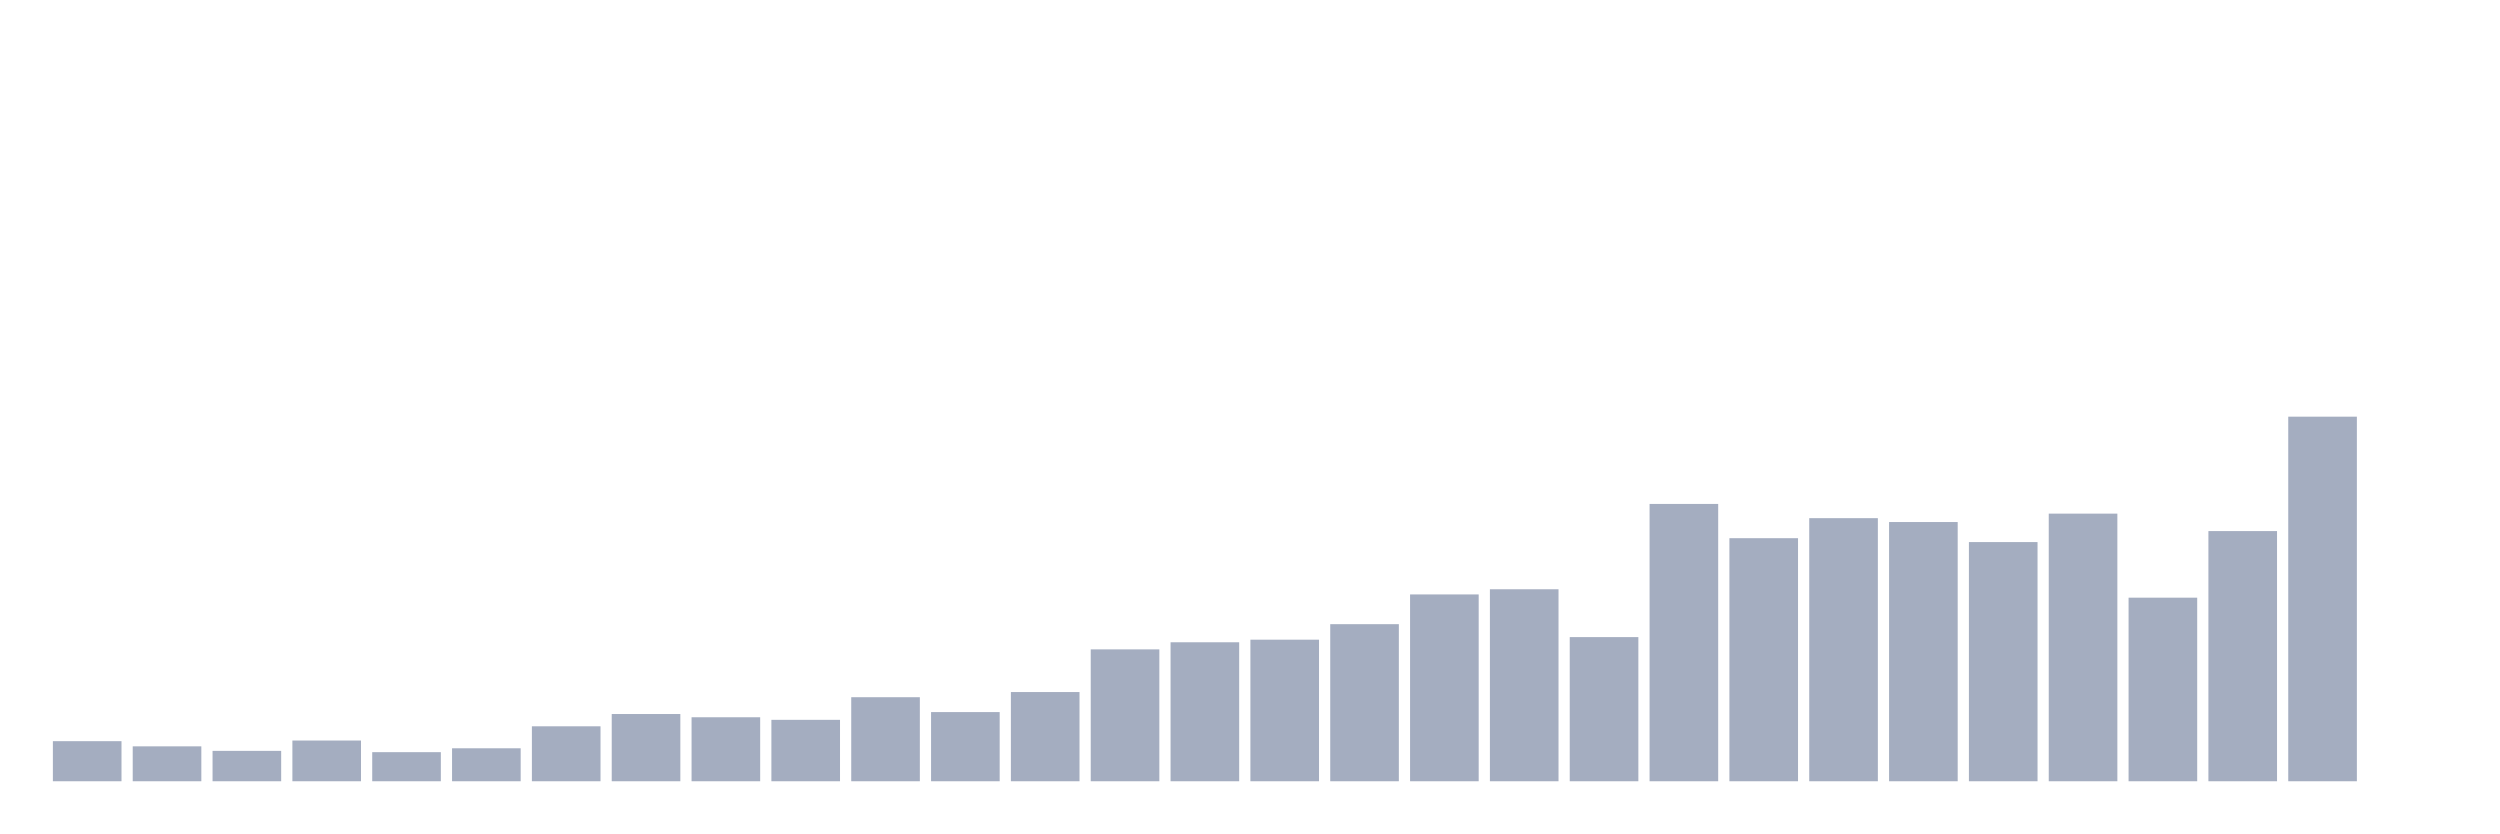
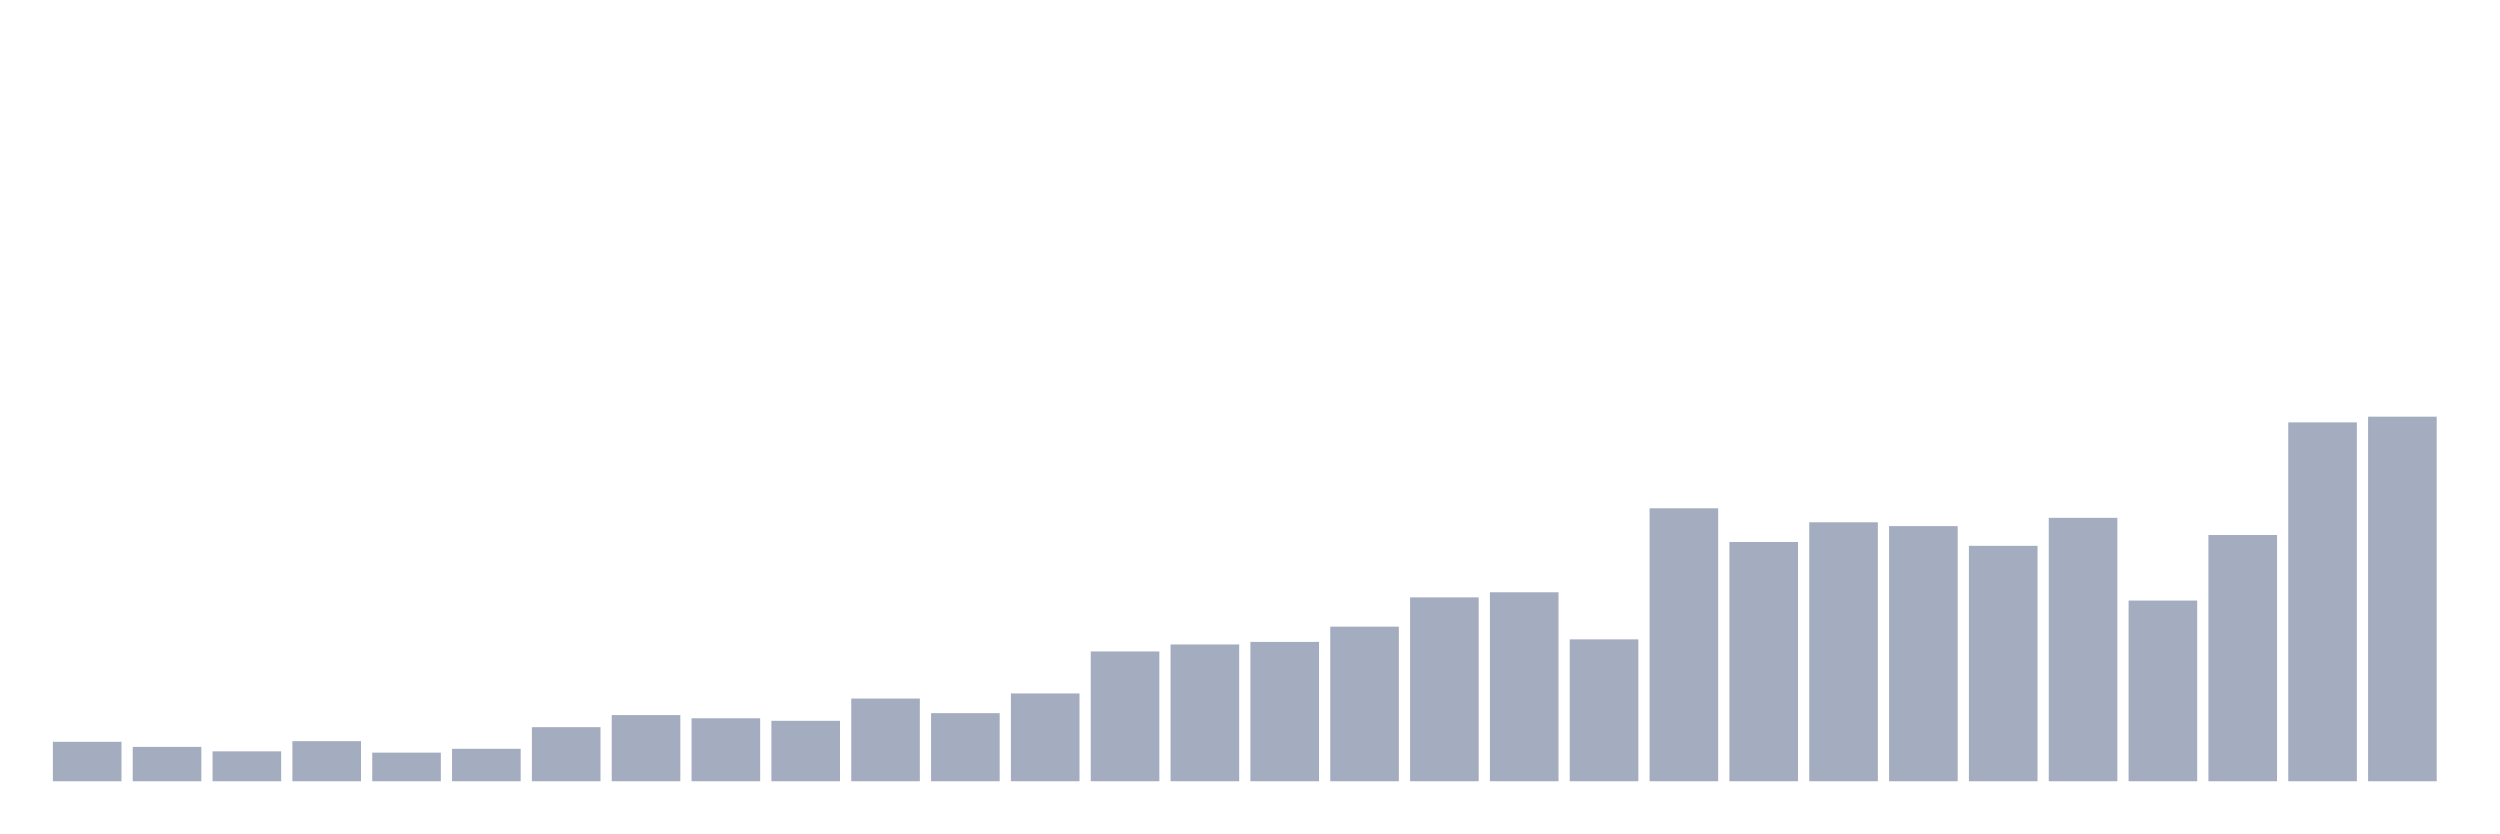
<svg xmlns="http://www.w3.org/2000/svg" viewBox="0 0 480 160">
  <g transform="translate(10,10)">
-     <rect class="bar" x="0.153" width="13.175" y="132.305" height="7.695" fill="rgb(164,173,192)" />
-     <rect class="bar" x="15.482" width="13.175" y="133.298" height="6.702" fill="rgb(164,173,192)" />
-     <rect class="bar" x="30.81" width="13.175" y="134.167" height="5.833" fill="rgb(164,173,192)" />
-     <rect class="bar" x="46.138" width="13.175" y="132.181" height="7.819" fill="rgb(164,173,192)" />
-     <rect class="bar" x="61.466" width="13.175" y="134.415" height="5.585" fill="rgb(164,173,192)" />
-     <rect class="bar" x="76.794" width="13.175" y="133.67" height="6.33" fill="rgb(164,173,192)" />
-     <rect class="bar" x="92.123" width="13.175" y="129.45" height="10.55" fill="rgb(164,173,192)" />
-     <rect class="bar" x="107.451" width="13.175" y="127.092" height="12.908" fill="rgb(164,173,192)" />
-     <rect class="bar" x="122.779" width="13.175" y="127.713" height="12.287" fill="rgb(164,173,192)" />
-     <rect class="bar" x="138.107" width="13.175" y="128.209" height="11.791" fill="rgb(164,173,192)" />
-     <rect class="bar" x="153.436" width="13.175" y="123.865" height="16.135" fill="rgb(164,173,192)" />
-     <rect class="bar" x="168.764" width="13.175" y="126.72" height="13.28" fill="rgb(164,173,192)" />
-     <rect class="bar" x="184.092" width="13.175" y="122.872" height="17.128" fill="rgb(164,173,192)" />
-     <rect class="bar" x="199.42" width="13.175" y="114.681" height="25.319" fill="rgb(164,173,192)" />
-     <rect class="bar" x="214.748" width="13.175" y="113.316" height="26.684" fill="rgb(164,173,192)" />
-     <rect class="bar" x="230.077" width="13.175" y="112.819" height="27.181" fill="rgb(164,173,192)" />
-     <rect class="bar" x="245.405" width="13.175" y="109.84" height="30.16" fill="rgb(164,173,192)" />
-     <rect class="bar" x="260.733" width="13.175" y="104.131" height="35.869" fill="rgb(164,173,192)" />
-     <rect class="bar" x="276.061" width="13.175" y="103.138" height="36.862" fill="rgb(164,173,192)" />
-     <rect class="bar" x="291.39" width="13.175" y="112.323" height="27.677" fill="rgb(164,173,192)" />
-     <rect class="bar" x="306.718" width="13.175" y="86.755" height="53.245" fill="rgb(164,173,192)" />
-     <rect class="bar" x="322.046" width="13.175" y="93.333" height="46.667" fill="rgb(164,173,192)" />
-     <rect class="bar" x="337.374" width="13.175" y="89.486" height="50.514" fill="rgb(164,173,192)" />
-     <rect class="bar" x="352.702" width="13.175" y="90.23" height="49.77" fill="rgb(164,173,192)" />
-     <rect class="bar" x="368.031" width="13.175" y="94.078" height="45.922" fill="rgb(164,173,192)" />
-     <rect class="bar" x="383.359" width="13.175" y="88.617" height="51.383" fill="rgb(164,173,192)" />
-     <rect class="bar" x="398.687" width="13.175" y="104.752" height="35.248" fill="rgb(164,173,192)" />
-     <rect class="bar" x="414.015" width="13.175" y="91.968" height="48.032" fill="rgb(164,173,192)" />
-     <rect class="bar" x="429.344" width="13.175" y="70" height="70" fill="rgb(164,173,192)" />
-     <rect class="bar" x="444.672" width="13.175" y="140" height="0" fill="rgb(164,173,192)" />
+     <rect class="bar" x="0.153" width="13.175" y="132.426" height="7.574" fill="rgb(164,173,192)" />
+     <rect class="bar" x="15.482" width="13.175" y="133.403" height="6.597" fill="rgb(164,173,192)" />
+     <rect class="bar" x="30.81" width="13.175" y="134.258" height="5.742" fill="rgb(164,173,192)" />
+     <rect class="bar" x="46.138" width="13.175" y="132.304" height="7.696" fill="rgb(164,173,192)" />
+     <rect class="bar" x="61.466" width="13.175" y="134.503" height="5.497" fill="rgb(164,173,192)" />
+     <rect class="bar" x="76.794" width="13.175" y="133.77" height="6.23" fill="rgb(164,173,192)" />
+     <rect class="bar" x="92.123" width="13.175" y="129.616" height="10.384" fill="rgb(164,173,192)" />
+     <rect class="bar" x="107.451" width="13.175" y="127.295" height="12.705" fill="rgb(164,173,192)" />
+     <rect class="bar" x="122.779" width="13.175" y="127.906" height="12.094" fill="rgb(164,173,192)" />
+     <rect class="bar" x="138.107" width="13.175" y="128.394" height="11.606" fill="rgb(164,173,192)" />
+     <rect class="bar" x="153.436" width="13.175" y="124.119" height="15.881" fill="rgb(164,173,192)" />
+     <rect class="bar" x="168.764" width="13.175" y="126.928" height="13.072" fill="rgb(164,173,192)" />
+     <rect class="bar" x="184.092" width="13.175" y="123.141" height="16.859" fill="rgb(164,173,192)" />
+     <rect class="bar" x="199.42" width="13.175" y="115.079" height="24.921" fill="rgb(164,173,192)" />
+     <rect class="bar" x="214.748" width="13.175" y="113.735" height="26.265" fill="rgb(164,173,192)" />
+     <rect class="bar" x="230.077" width="13.175" y="113.246" height="26.754" fill="rgb(164,173,192)" />
+     <rect class="bar" x="245.405" width="13.175" y="110.314" height="29.686" fill="rgb(164,173,192)" />
+     <rect class="bar" x="260.733" width="13.175" y="104.695" height="35.305" fill="rgb(164,173,192)" />
+     <rect class="bar" x="276.061" width="13.175" y="103.717" height="36.283" fill="rgb(164,173,192)" />
+     <rect class="bar" x="291.39" width="13.175" y="112.757" height="27.243" fill="rgb(164,173,192)" />
+     <rect class="bar" x="306.718" width="13.175" y="87.592" height="52.408" fill="rgb(164,173,192)" />
+     <rect class="bar" x="322.046" width="13.175" y="94.066" height="45.934" fill="rgb(164,173,192)" />
+     <rect class="bar" x="337.374" width="13.175" y="90.279" height="49.721" fill="rgb(164,173,192)" />
+     <rect class="bar" x="352.702" width="13.175" y="91.012" height="48.988" fill="rgb(164,173,192)" />
+     <rect class="bar" x="368.031" width="13.175" y="94.799" height="45.201" fill="rgb(164,173,192)" />
+     <rect class="bar" x="383.359" width="13.175" y="89.424" height="50.576" fill="rgb(164,173,192)" />
+     <rect class="bar" x="398.687" width="13.175" y="105.305" height="34.695" fill="rgb(164,173,192)" />
+     <rect class="bar" x="414.015" width="13.175" y="92.723" height="47.277" fill="rgb(164,173,192)" />
+     <rect class="bar" x="429.344" width="13.175" y="71.099" height="68.901" fill="rgb(164,173,192)" />
+     <rect class="bar" x="444.672" width="13.175" y="70" height="70" fill="rgb(164,173,192)" />
  </g>
</svg>
